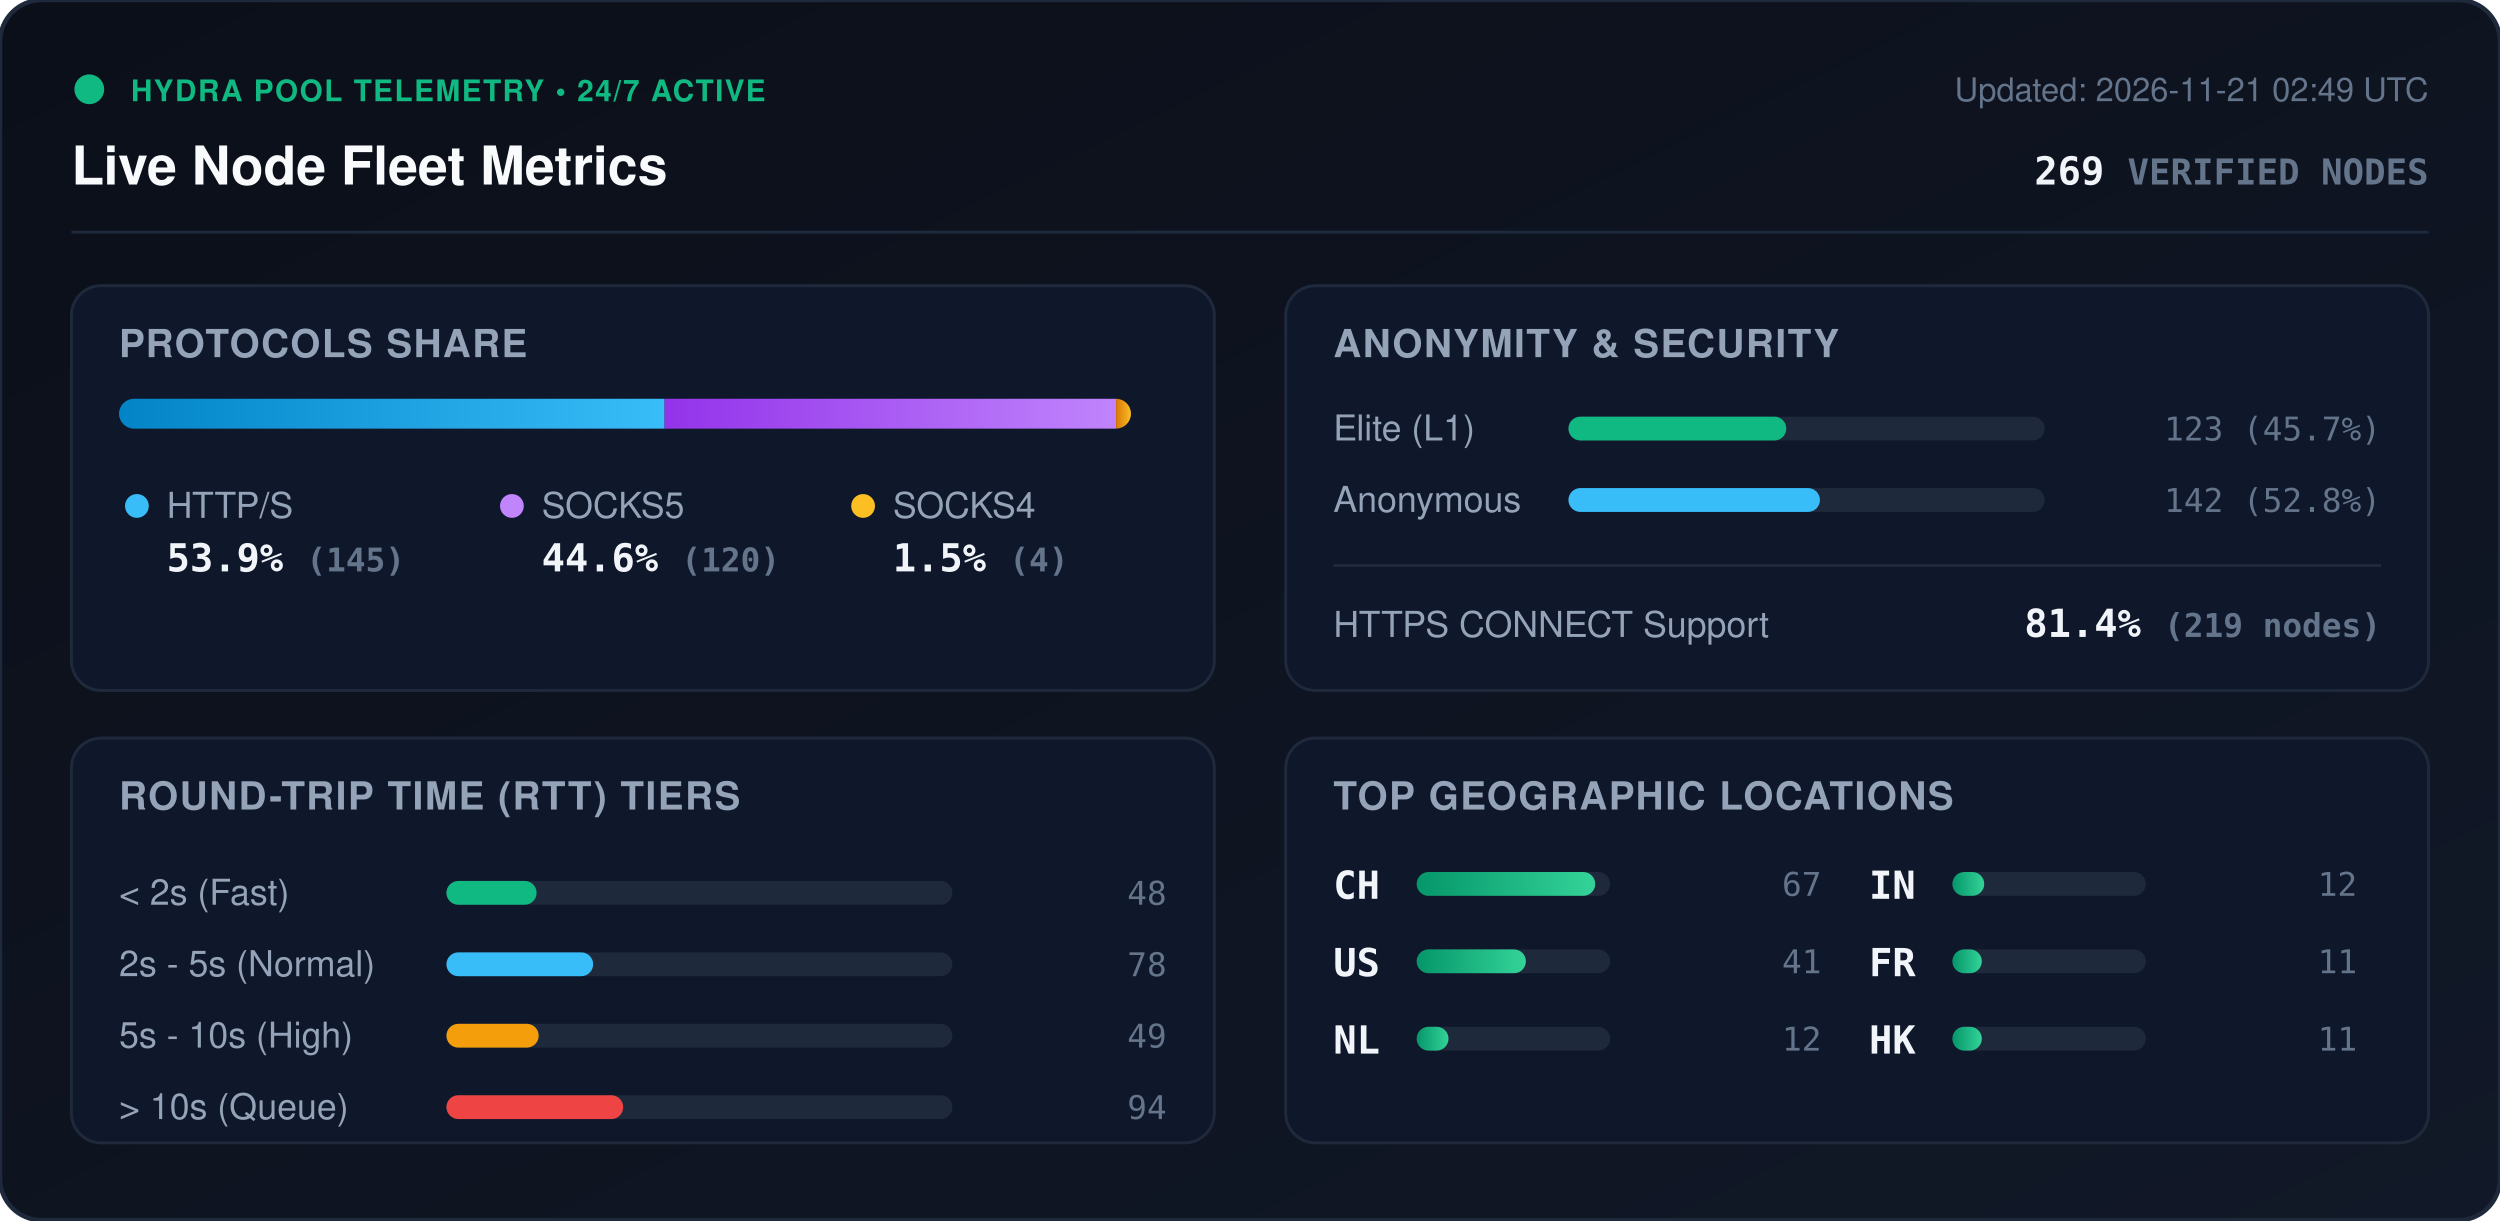
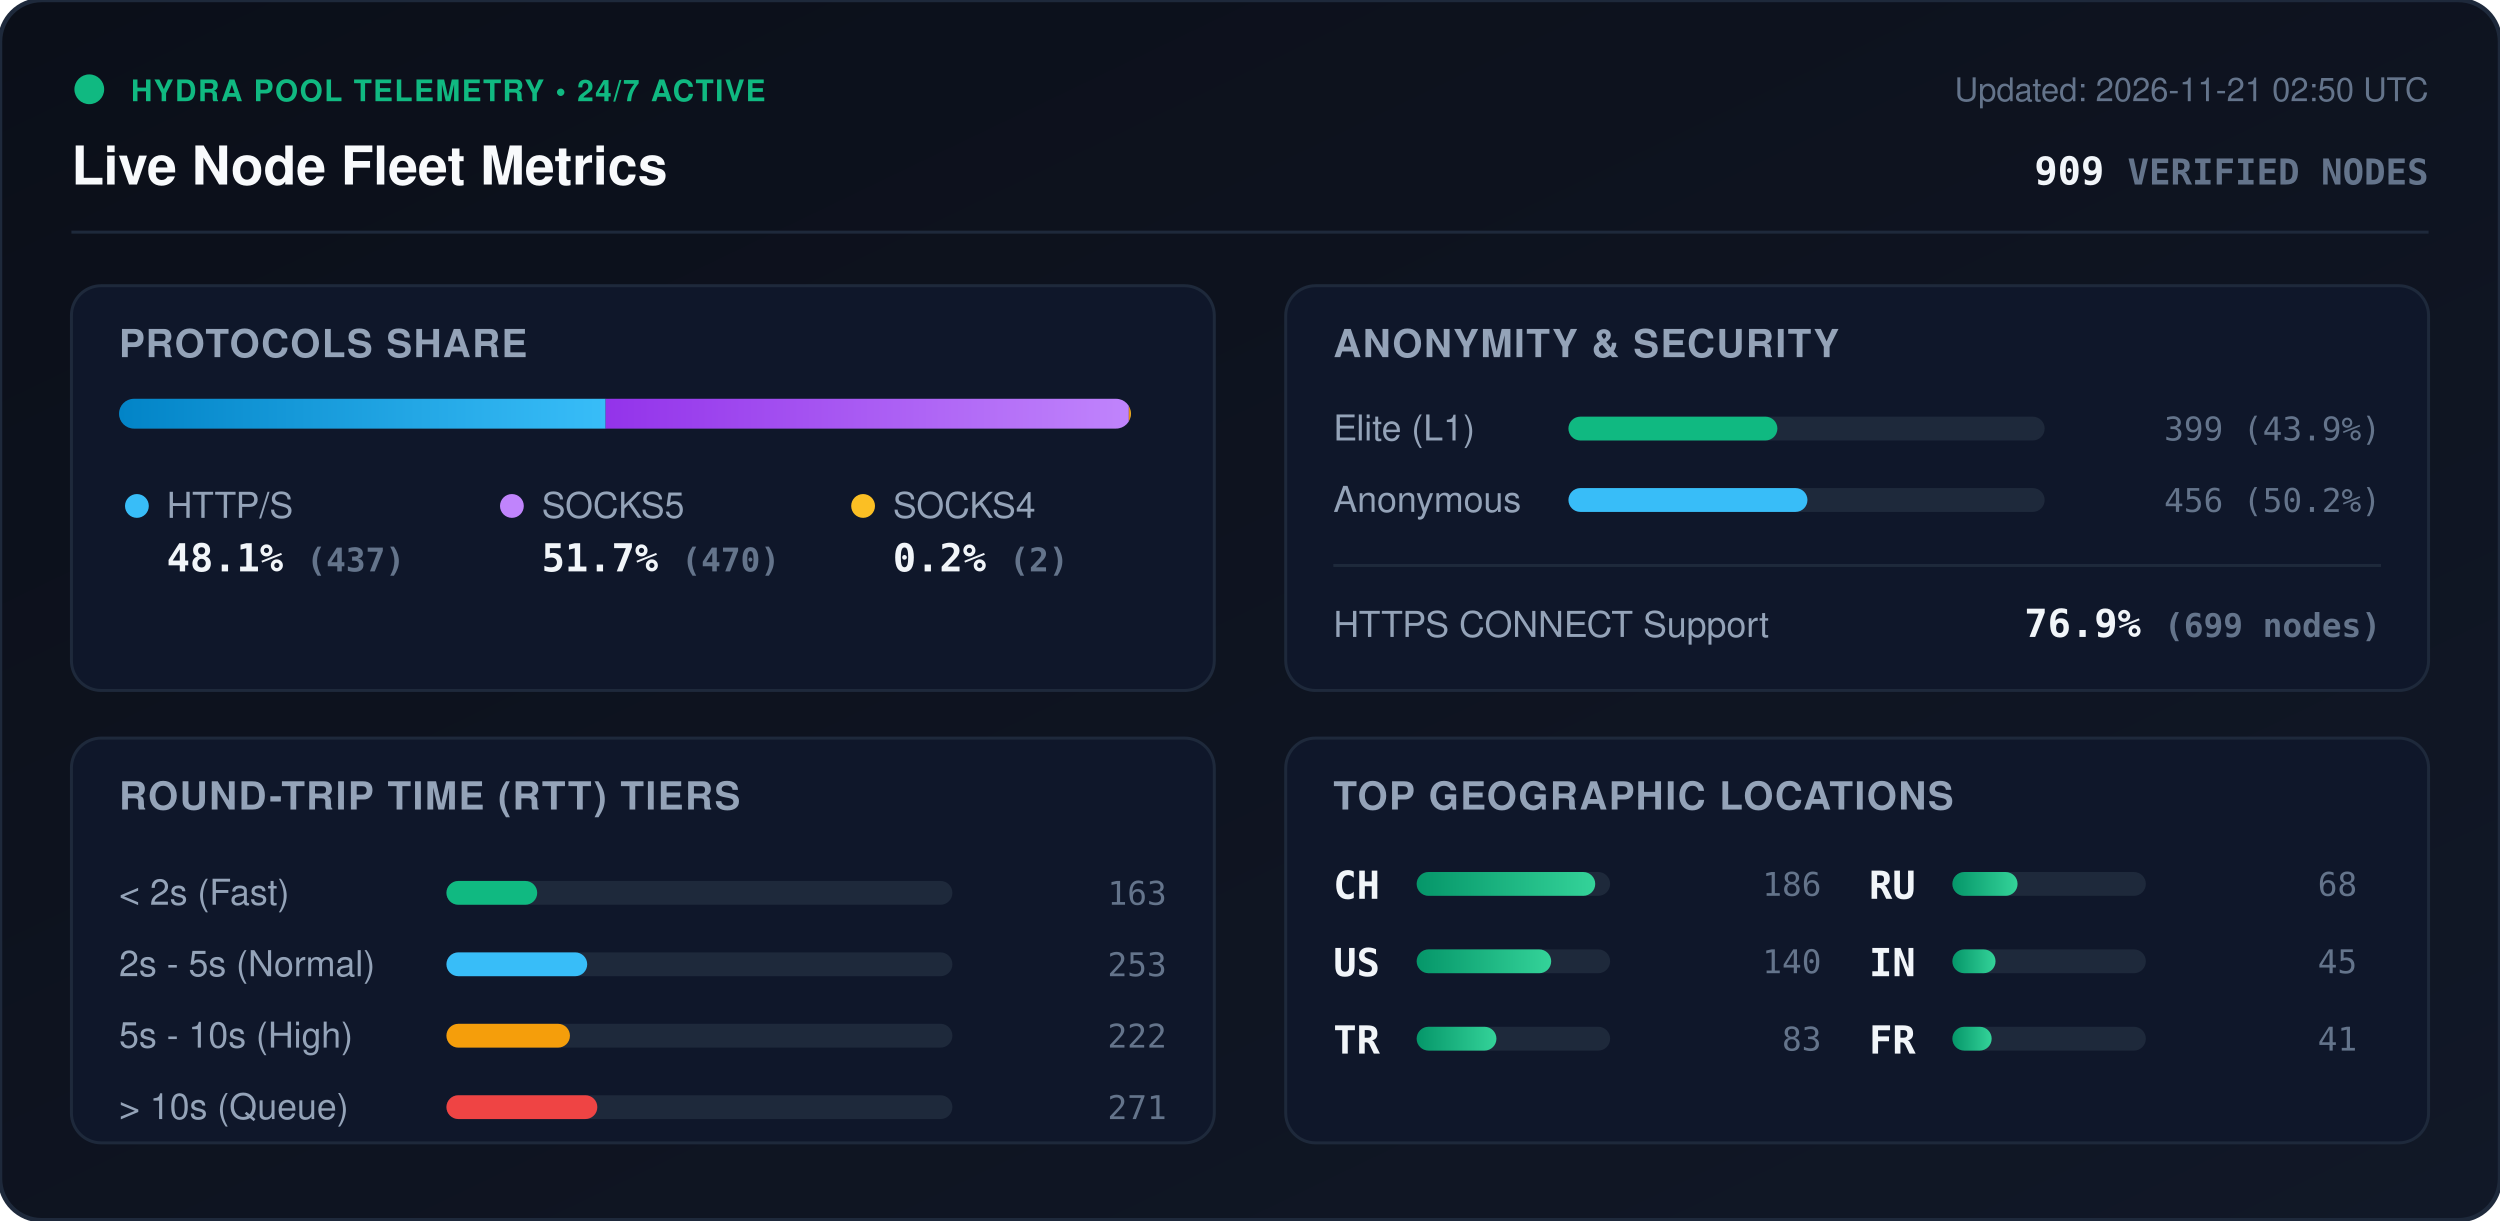
<svg xmlns="http://www.w3.org/2000/svg" viewBox="0 0 840 410" width="840" height="410" style="max-width: 100%; height: auto;">
  <defs>
    <linearGradient id="bg" x1="0%" y1="0%" x2="100%" y2="100%">
      <stop offset="0%" stop-color="#0b0f19" />
      <stop offset="100%" stop-color="#111827" />
    </linearGradient>
    <linearGradient id="bar-http" x1="0%" y1="0%" x2="100%" y2="0%">
      <stop offset="0%" stop-color="#0284c7" />
      <stop offset="100%" stop-color="#38bdf8" />
    </linearGradient>
    <linearGradient id="bar-socks5" x1="0%" y1="0%" x2="100%" y2="0%">
      <stop offset="0%" stop-color="#9333ea" />
      <stop offset="100%" stop-color="#c084fc" />
    </linearGradient>
    <linearGradient id="bar-socks4" x1="0%" y1="0%" x2="100%" y2="0%">
      <stop offset="0%" stop-color="#d97706" />
      <stop offset="100%" stop-color="#fbbf24" />
    </linearGradient>
    <linearGradient id="bar-green" x1="0%" y1="0%" x2="100%" y2="0%">
      <stop offset="0%" stop-color="#059669" />
      <stop offset="100%" stop-color="#34d399" />
    </linearGradient>
    <clipPath id="prog-track-clip">
      <rect width="340.0" height="10" rx="5" />
    </clipPath>
    <style>
      .title { font: 700 18px -apple-system, BlinkMacSystemFont, 'Segoe UI', Helvetica, Arial, sans-serif; fill: #f8fafc; }
      .sub { font: 500 11px -apple-system, BlinkMacSystemFont, 'Segoe UI', Helvetica, Arial, sans-serif; fill: #64748b; }
      .section-hdr { font: 600 13px -apple-system, BlinkMacSystemFont, 'Segoe UI', Helvetica, Arial, sans-serif; fill: #94a3b8; letter-spacing: 0.5px; }
      .metric-val { font: 700 13px -apple-system, BlinkMacSystemFont, 'Segoe UI', Helvetica, Arial, sans-serif; fill: #f1f5f9; }
      .metric-lbl { font: 500 12px -apple-system, BlinkMacSystemFont, 'Segoe UI', Helvetica, Arial, sans-serif; fill: #94a3b8; }
      .badge-txt { font: 700 10px -apple-system, BlinkMacSystemFont, 'Segoe UI', Helvetica, Arial, sans-serif; fill: #10b981; letter-spacing: 0.5px; }
      .mono { font-family: ui-monospace, SFMono-Regular, Menlo, Monaco, Consolas, monospace; }
      .pulse { animation: beacon 2s infinite ease-in-out; }
      @keyframes beacon { 0%, 100% { opacity: 1; } 50% { opacity: 0.35; } }
    </style>
  </defs>
  <rect width="840" height="410" rx="14" fill="url(#bg)" stroke="#1e293b" stroke-width="1.5" />
  <g transform="translate(24, 24)">
    <circle cx="6" cy="6" r="5" fill="#10b981" class="pulse" />
    <text x="20" y="10" class="badge-txt">HYDRA POOL TELEMETRY • 24/7 ACTIVE</text>
    <text x="0" y="38" class="title">Live Node Fleet Metrics</text>
-     <text x="792" y="10" text-anchor="end" class="sub">Updated: 2026-11-21 02:49 UTC</text>
-     <text x="792" y="38" text-anchor="end" class="metric-val mono" fill="#38bdf8">269 <tspan font-size="12" fill="#64748b">VERIFIED NODES</tspan>
+     <text x="792" y="10" text-anchor="end" class="sub">Updated: 2026-11-21 02:50 UTC</text>
+     <text x="792" y="38" text-anchor="end" class="metric-val mono" fill="#38bdf8">909 <tspan font-size="12" fill="#64748b">VERIFIED NODES</tspan>
    </text>
  </g>
  <line x1="24" y1="78" x2="816" y2="78" stroke="#1e293b" stroke-width="1" />
  <g transform="translate(24, 96)">
    <rect width="384" height="136" rx="10" fill="#0f172a" stroke="#1e293b" />
    <text x="16" y="24" class="section-hdr">PROTOCOLS SHARE</text>
    <g transform="translate(16, 38)">
      <rect width="340.0" height="10" rx="5" fill="#1e293b" />
      <g clip-path="url(#prog-track-clip)">
-         <rect x="0" width="183.3" height="10" fill="url(#bar-http)" />
-         <rect x="183.3" width="151.7" height="10" fill="url(#bar-socks5)" />
-         <rect x="335.0" width="5.1" height="10" fill="url(#bar-socks4)" />
+         <rect x="0" width="163.5" height="10" fill="url(#bar-http)" />
+         <rect x="163.5" width="175.8" height="10" fill="url(#bar-socks5)" />
+         <rect x="339.3" width="0.7" height="10" fill="url(#bar-socks4)" />
      </g>
    </g>
    <g transform="translate(16, 68)">
      <circle cx="6" cy="6" r="4" fill="#38bdf8" />
      <text x="16" y="10" class="metric-lbl">HTTP/S</text>
-       <text x="16" y="28" class="metric-val mono">53.9% <tspan font-size="11" fill="#64748b">(145)</tspan>
+       <text x="16" y="28" class="metric-val mono">48.1% <tspan font-size="11" fill="#64748b">(437)</tspan>
      </text>
      <circle cx="132" cy="6" r="4" fill="#c084fc" />
      <text x="142" y="10" class="metric-lbl">SOCKS5</text>
-       <text x="142" y="28" class="metric-val mono">44.6% <tspan font-size="11" fill="#64748b">(120)</tspan>
+       <text x="142" y="28" class="metric-val mono">51.7% <tspan font-size="11" fill="#64748b">(470)</tspan>
      </text>
      <circle cx="250" cy="6" r="4" fill="#fbbf24" />
      <text x="260" y="10" class="metric-lbl">SOCKS4</text>
-       <text x="260" y="28" class="metric-val mono">1.5% <tspan font-size="11" fill="#64748b">(4)</tspan>
+       <text x="260" y="28" class="metric-val mono">0.2% <tspan font-size="11" fill="#64748b">(2)</tspan>
      </text>
    </g>
  </g>
  <g transform="translate(432, 96)">
    <rect width="384" height="136" rx="10" fill="#0f172a" stroke="#1e293b" />
    <text x="16" y="24" class="section-hdr">ANONYMITY &amp; SECURITY</text>
    <text x="16" y="52" class="metric-lbl">Elite (L1)</text>
    <rect x="95" y="44" width="160" height="8" rx="4" fill="#1e293b" />
-     <rect x="95" y="44" width="73.2" height="8" rx="4" fill="#10b981" />
-     <text x="368" y="52" text-anchor="end" class="mono sub" fill="#e2e8f0">123 (45.7%)</text>
+     <rect x="95" y="44" width="70.2" height="8" rx="4" fill="#10b981" />
+     <text x="368" y="52" text-anchor="end" class="mono sub" fill="#e2e8f0">399 (43.9%)</text>
    <text x="16" y="76" class="metric-lbl">Anonymous</text>
    <rect x="95" y="68" width="160" height="8" rx="4" fill="#1e293b" />
-     <rect x="95" y="68" width="84.5" height="8" rx="4" fill="#38bdf8" />
-     <text x="368" y="76" text-anchor="end" class="mono sub" fill="#e2e8f0">142 (52.8%)</text>
+     <rect x="95" y="68" width="80.3" height="8" rx="4" fill="#38bdf8" />
+     <text x="368" y="76" text-anchor="end" class="mono sub" fill="#e2e8f0">456 (50.2%)</text>
    <line x1="16" y1="94" x2="368" y2="94" stroke="#1e293b" stroke-width="1" />
    <text x="16" y="118" class="metric-lbl">HTTPS CONNECT Support</text>
-     <text x="368" y="118" text-anchor="end" class="metric-val mono" fill="#34d399">81.4% <tspan font-size="11" fill="#64748b">(219 nodes)</tspan>
+     <text x="368" y="118" text-anchor="end" class="metric-val mono" fill="#34d399">76.9% <tspan font-size="11" fill="#64748b">(699 nodes)</tspan>
    </text>
  </g>
  <g transform="translate(24, 248)">
    <rect width="384" height="136" rx="10" fill="#0f172a" stroke="#1e293b" />
    <text x="16" y="24" class="section-hdr">ROUND-TRIP TIME (RTT) TIERS</text>
    <g transform="translate(16, 42)">
      <text x="0" y="14" class="metric-lbl">&lt; 2s (Fast)</text>
      <rect x="110" y="6" width="170" height="8" rx="4" fill="#1e293b" />
-       <rect x="110" y="6" width="30.3" height="8" rx="4" fill="#10b981" />
-       <text x="352" y="14" text-anchor="end" class="mono sub">48</text>
+       <rect x="110" y="6" width="30.5" height="8" rx="4" fill="#10b981" />
+       <text x="352" y="14" text-anchor="end" class="mono sub">163</text>
      <text x="0" y="38" class="metric-lbl">2s - 5s (Normal)</text>
      <rect x="110" y="30" width="170" height="8" rx="4" fill="#1e293b" />
-       <rect x="110" y="30" width="49.3" height="8" rx="4" fill="#38bdf8" />
-       <text x="352" y="38" text-anchor="end" class="mono sub">78</text>
+       <rect x="110" y="30" width="47.3" height="8" rx="4" fill="#38bdf8" />
+       <text x="352" y="38" text-anchor="end" class="mono sub">253</text>
      <text x="0" y="62" class="metric-lbl">5s - 10s (High)</text>
      <rect x="110" y="54" width="170" height="8" rx="4" fill="#1e293b" />
-       <rect x="110" y="54" width="31.0" height="8" rx="4" fill="#f59e0b" />
-       <text x="352" y="62" text-anchor="end" class="mono sub">49</text>
+       <rect x="110" y="54" width="41.5" height="8" rx="4" fill="#f59e0b" />
+       <text x="352" y="62" text-anchor="end" class="mono sub">222</text>
      <text x="0" y="86" class="metric-lbl">&gt; 10s (Queue)</text>
      <rect x="110" y="78" width="170" height="8" rx="4" fill="#1e293b" />
-       <rect x="110" y="78" width="59.4" height="8" rx="4" fill="#ef4444" />
-       <text x="352" y="86" text-anchor="end" class="mono sub">94</text>
+       <rect x="110" y="78" width="50.7" height="8" rx="4" fill="#ef4444" />
+       <text x="352" y="86" text-anchor="end" class="mono sub">271</text>
    </g>
  </g>
  <g transform="translate(432, 248)">
    <rect width="384" height="136" rx="10" fill="#0f172a" stroke="#1e293b" />
    <text x="16" y="24" class="section-hdr">TOP GEOGRAPHIC LOCATIONS</text>
    <g transform="translate(16, 42)">
      <g transform="translate(0, 0)">
        <text x="0" y="12" class="mono metric-val" font-size="12">CH</text>
        <rect x="28" y="3" width="65" height="8" rx="4" fill="#1e293b" />
        <rect x="28" y="3" width="60.0" height="8" rx="4" fill="url(#bar-green)" />
-         <text x="164" y="11" text-anchor="end" class="mono sub">67</text>
+         <text x="164" y="11" text-anchor="end" class="mono sub">186</text>
      </g>
      <g transform="translate(0, 26)">
        <text x="0" y="12" class="mono metric-val" font-size="12">US</text>
        <rect x="28" y="3" width="65" height="8" rx="4" fill="#1e293b" />
-         <rect x="28" y="3" width="36.7" height="8" rx="4" fill="url(#bar-green)" />
-         <text x="164" y="11" text-anchor="end" class="mono sub">41</text>
+         <rect x="28" y="3" width="45.2" height="8" rx="4" fill="url(#bar-green)" />
+         <text x="164" y="11" text-anchor="end" class="mono sub">140</text>
      </g>
      <g transform="translate(0, 52)">
-         <text x="0" y="12" class="mono metric-val" font-size="12">NL</text>
+         <text x="0" y="12" class="mono metric-val" font-size="12">TR</text>
        <rect x="28" y="3" width="65" height="8" rx="4" fill="#1e293b" />
-         <rect x="28" y="3" width="10.7" height="8" rx="4" fill="url(#bar-green)" />
-         <text x="164" y="11" text-anchor="end" class="mono sub">12</text>
+         <rect x="28" y="3" width="26.8" height="8" rx="4" fill="url(#bar-green)" />
+         <text x="164" y="11" text-anchor="end" class="mono sub">83</text>
      </g>
      <g transform="translate(180, 0)">
+         <text x="0" y="12" class="mono metric-val" font-size="12">RU</text>
+         <rect x="28" y="3" width="65" height="8" rx="4" fill="#1e293b" />
+         <rect x="28" y="3" width="21.9" height="8" rx="4" fill="url(#bar-green)" />
+         <text x="164" y="11" text-anchor="end" class="mono sub">68</text>
+       </g>
+       <g transform="translate(180, 26)">
        <text x="0" y="12" class="mono metric-val" font-size="12">IN</text>
        <rect x="28" y="3" width="65" height="8" rx="4" fill="#1e293b" />
-         <rect x="28" y="3" width="10.7" height="8" rx="4" fill="url(#bar-green)" />
-         <text x="164" y="11" text-anchor="end" class="mono sub">12</text>
+         <rect x="28" y="3" width="14.5" height="8" rx="4" fill="url(#bar-green)" />
+         <text x="164" y="11" text-anchor="end" class="mono sub">45</text>
      </g>
-       <g transform="translate(180, 26)">
+       <g transform="translate(180, 52)">
        <text x="0" y="12" class="mono metric-val" font-size="12">FR</text>
        <rect x="28" y="3" width="65" height="8" rx="4" fill="#1e293b" />
-         <rect x="28" y="3" width="9.9" height="8" rx="4" fill="url(#bar-green)" />
-         <text x="164" y="11" text-anchor="end" class="mono sub">11</text>
-       </g>
-       <g transform="translate(180, 52)">
-         <text x="0" y="12" class="mono metric-val" font-size="12">HK</text>
-         <rect x="28" y="3" width="65" height="8" rx="4" fill="#1e293b" />
-         <rect x="28" y="3" width="9.9" height="8" rx="4" fill="url(#bar-green)" />
-         <text x="164" y="11" text-anchor="end" class="mono sub">11</text>
+         <rect x="28" y="3" width="13.2" height="8" rx="4" fill="url(#bar-green)" />
+         <text x="164" y="11" text-anchor="end" class="mono sub">41</text>
      </g>
    </g>
  </g>
</svg>
